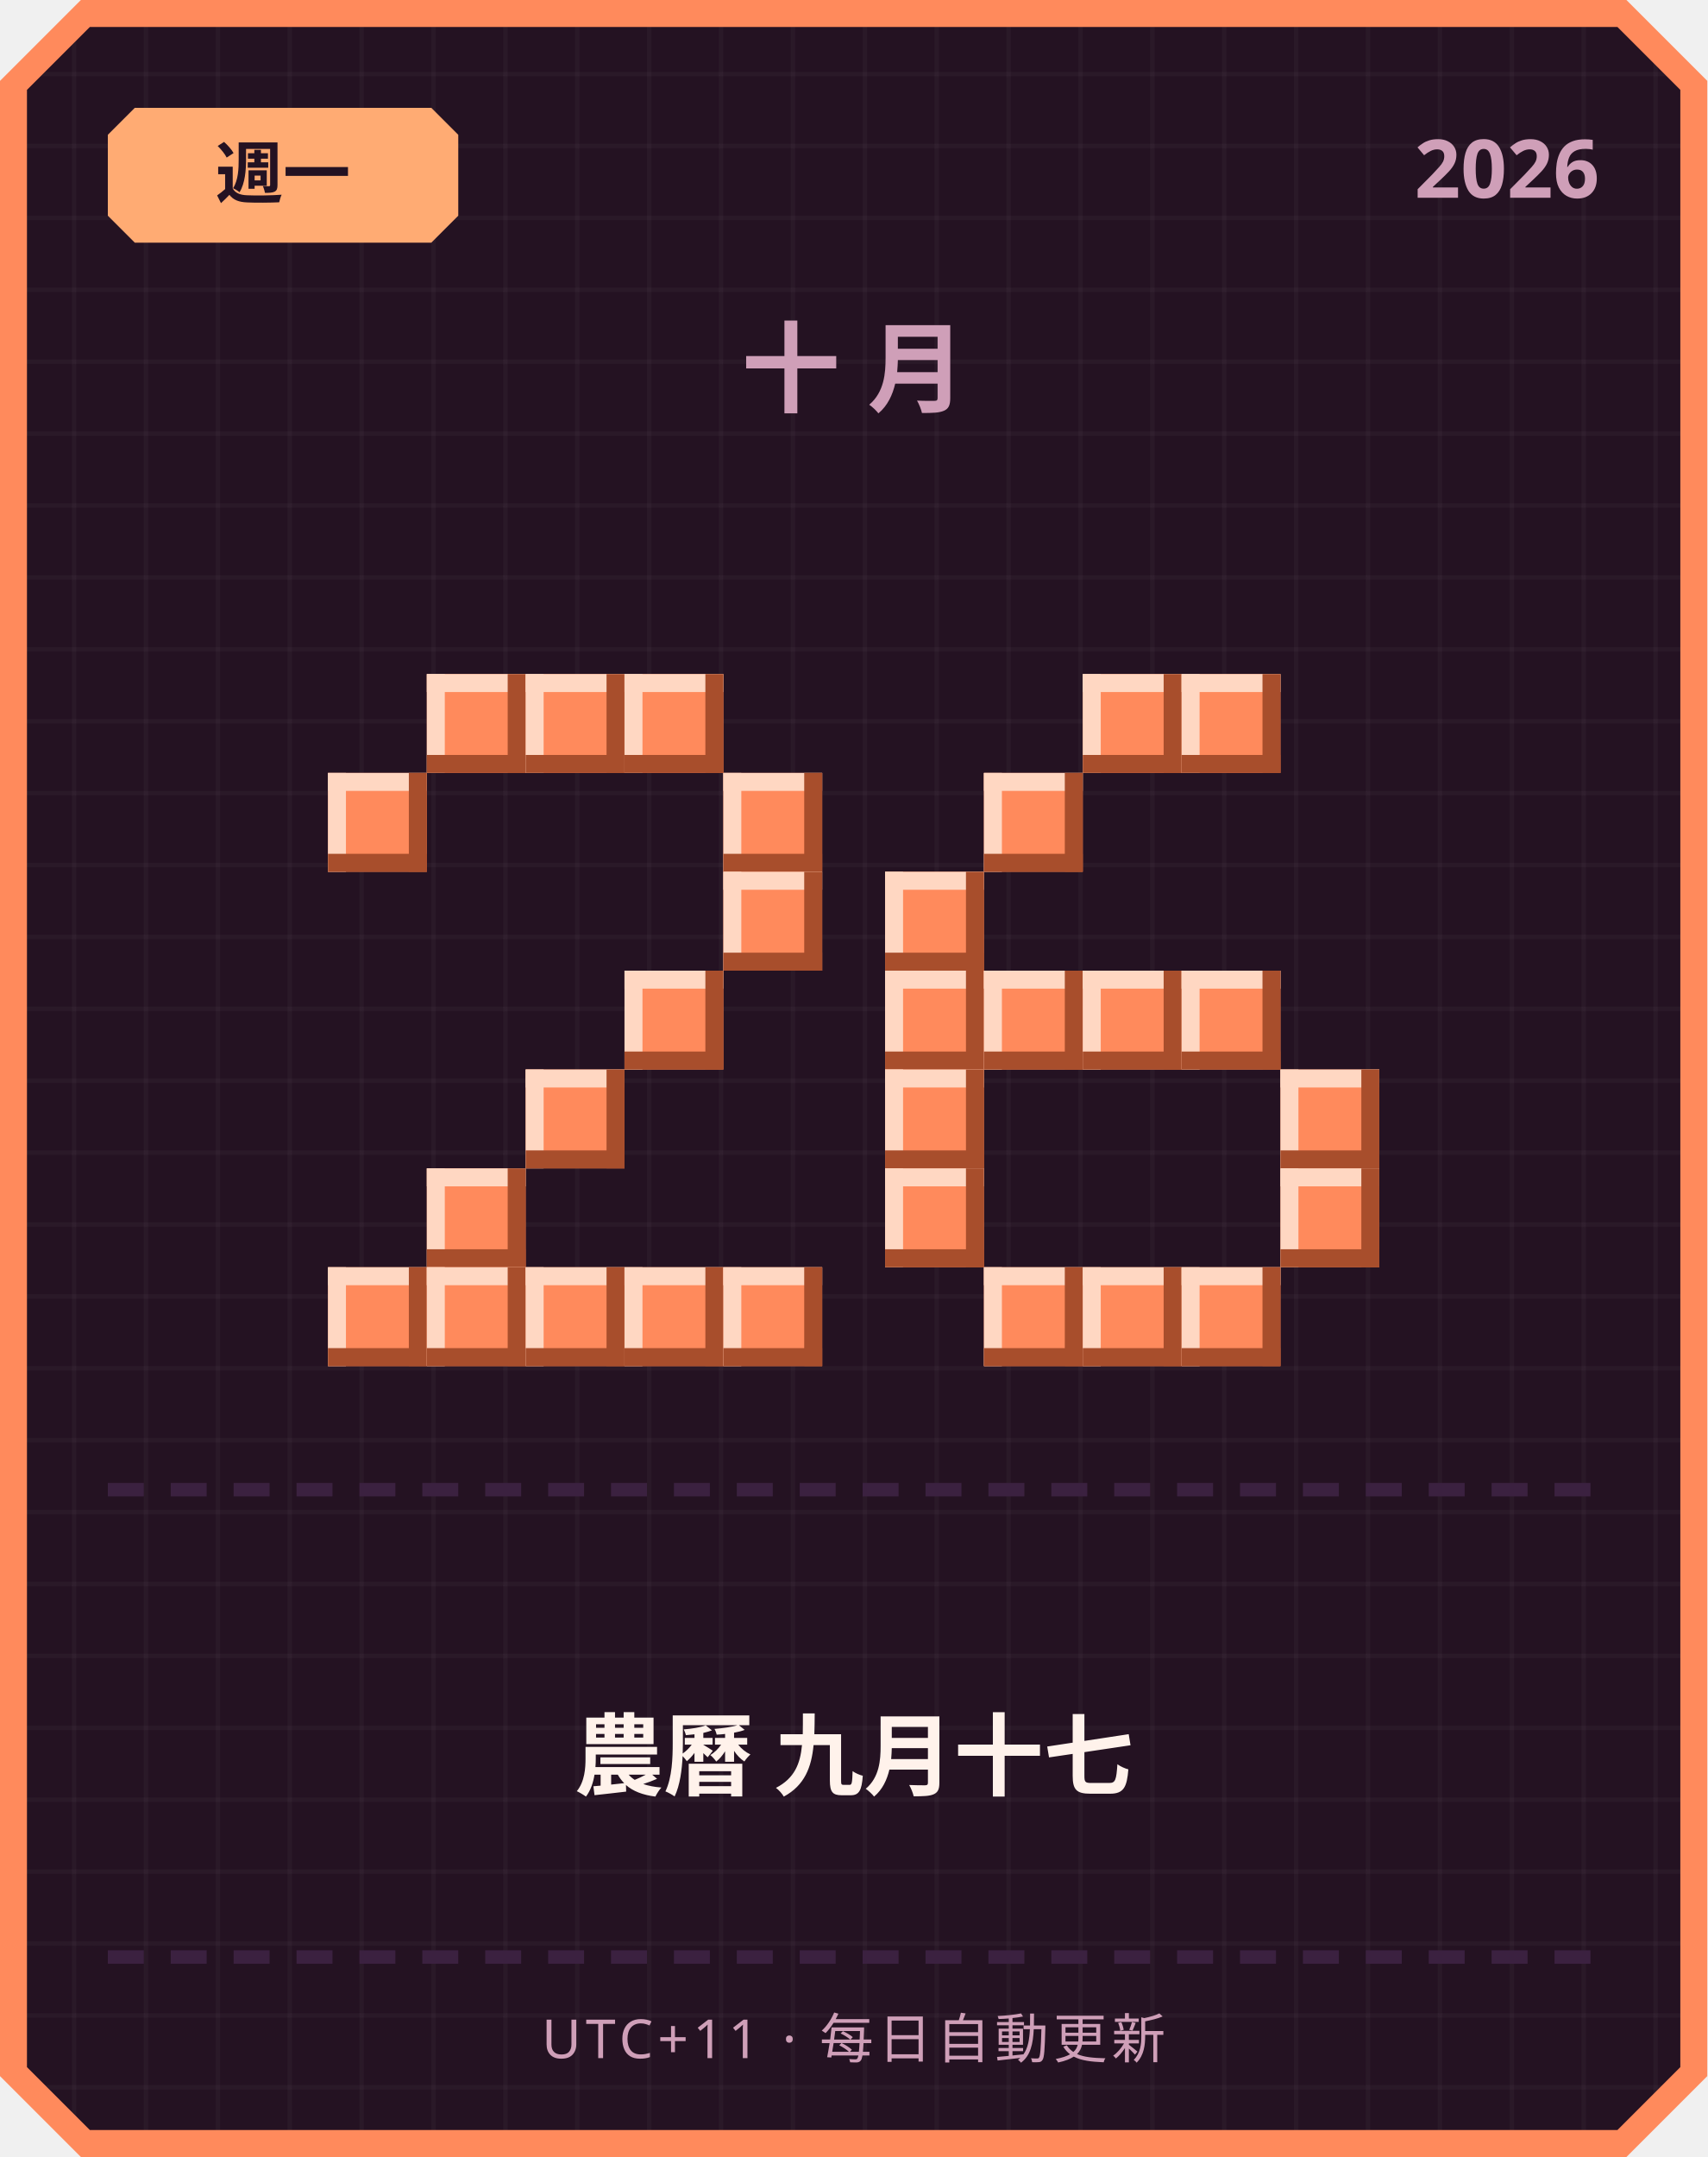
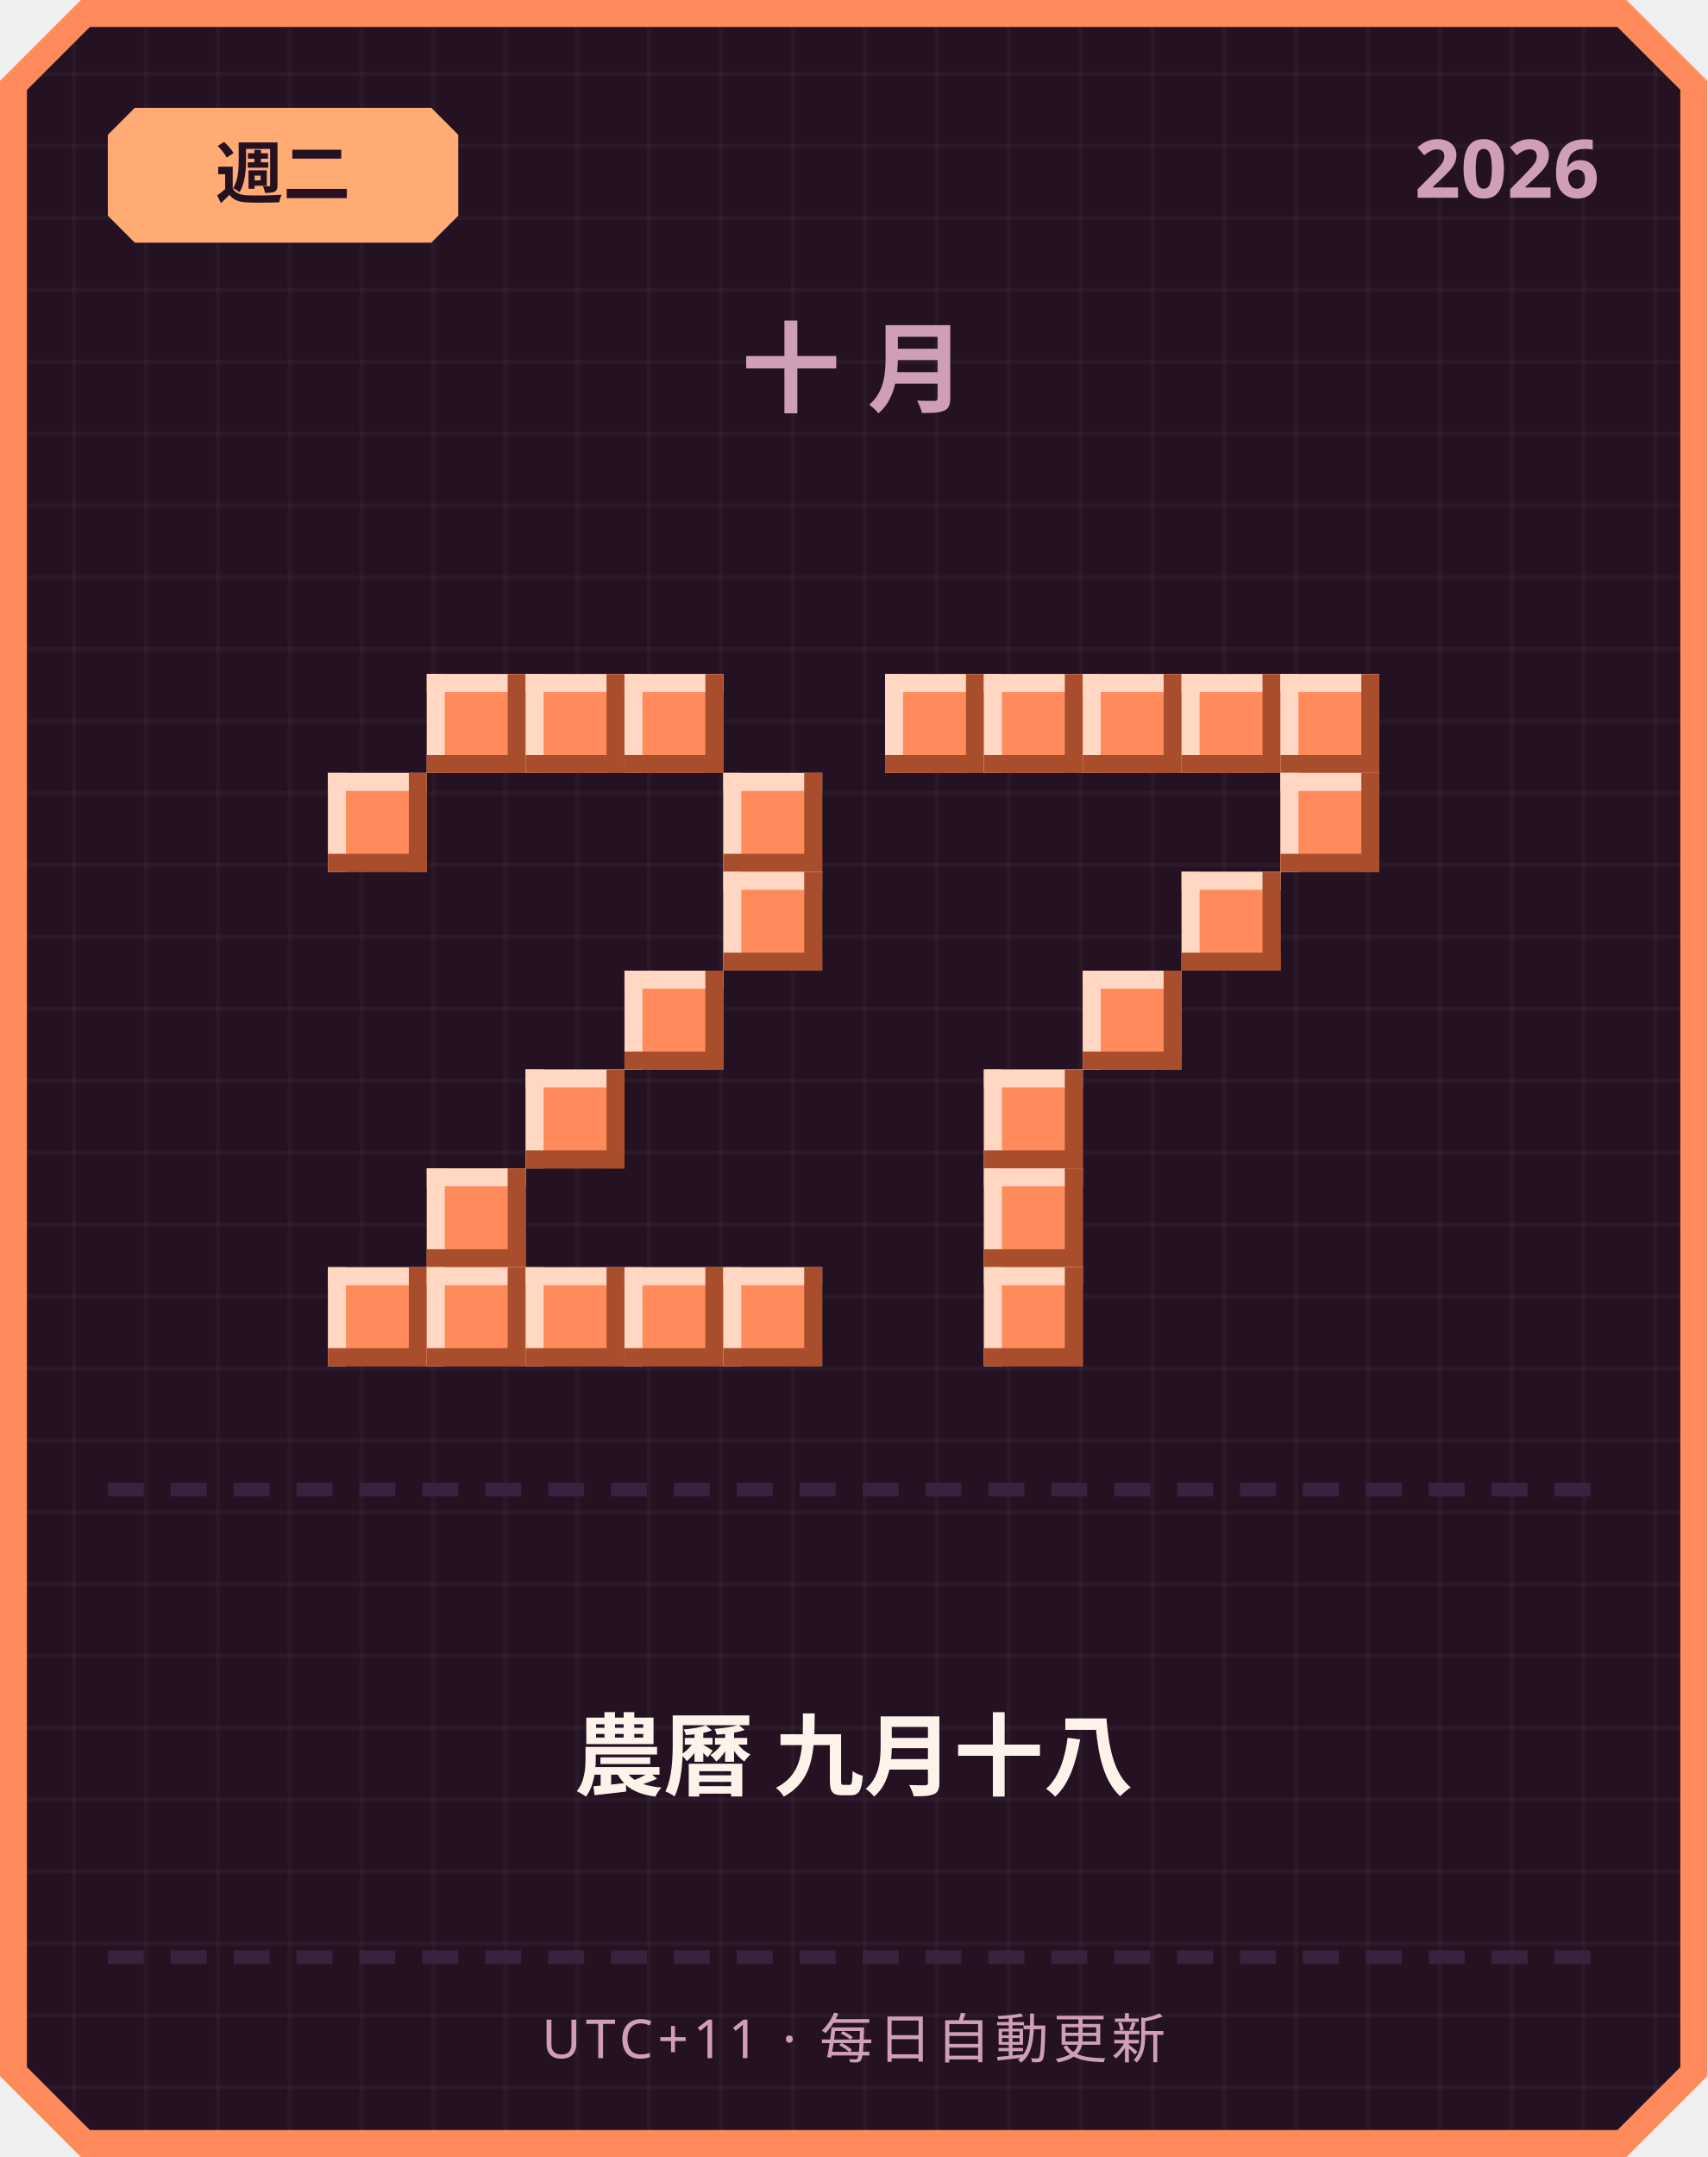
<svg xmlns="http://www.w3.org/2000/svg" width="380" height="480" viewBox="0 0 380 480">
  <defs>
    <pattern id="grid" width="16" height="16" patternUnits="userSpaceOnUse">
      <rect width="16" height="16" fill="#241222" />
      <rect width="1" height="16" fill="#ffffff" opacity="0.03" />
      <rect width="16" height="1" fill="#ffffff" opacity="0.03" />
    </pattern>
  </defs>
  <path d="M 18,0 L 362,0 L 380,18 L 380,462 L 362,480 L 18,480 L 0,462 L 0,18 Z" fill="#ff8a5c" />
  <path d="M 20,6 L 360,6 L 374,20 L 374,460 L 360,474 L 20,474 L 6,460 L 6,20 Z" fill="url(#grid)" />
  <path d="M 30,24 L 96,24 L 102,30 L 102,48 L 96,54 L 30,54 L 24,48 L 24,30 Z" fill="#ffab73" />
-   <text x="63" y="44" text-anchor="middle" font-family="'Segoe UI', sans-serif" font-size="15" font-weight="700" fill="#241222">週一</text>
+   <text x="63" y="44" text-anchor="middle" font-family="'Segoe UI', sans-serif" font-size="15" font-weight="700" fill="#241222">週二</text>
  <text x="356" y="44" text-anchor="end" font-family="'Segoe UI', sans-serif" font-size="18" font-weight="700" fill="#cf9fb8">2026</text>
  <text x="190" y="90" text-anchor="middle" font-family="'Segoe UI', sans-serif" font-size="22" font-weight="700" letter-spacing="6" fill="#cf9fb8">十月</text>
  <rect x="95" y="150" width="22" height="22" fill="#ff8a5c" />
  <rect x="95" y="150" width="22" height="4" fill="#ffd7c2" />
  <rect x="95" y="150" width="4" height="22" fill="#ffd7c2" />
  <rect x="95" y="168" width="22" height="4" fill="#a84e2c" />
  <rect x="113" y="150" width="4" height="22" fill="#a84e2c" />
  <rect x="117" y="150" width="22" height="22" fill="#ff8a5c" />
  <rect x="117" y="150" width="22" height="4" fill="#ffd7c2" />
  <rect x="117" y="150" width="4" height="22" fill="#ffd7c2" />
  <rect x="117" y="168" width="22" height="4" fill="#a84e2c" />
  <rect x="135" y="150" width="4" height="22" fill="#a84e2c" />
  <rect x="139" y="150" width="22" height="22" fill="#ff8a5c" />
  <rect x="139" y="150" width="22" height="4" fill="#ffd7c2" />
  <rect x="139" y="150" width="4" height="22" fill="#ffd7c2" />
  <rect x="139" y="168" width="22" height="4" fill="#a84e2c" />
  <rect x="157" y="150" width="4" height="22" fill="#a84e2c" />
  <rect x="73" y="172" width="22" height="22" fill="#ff8a5c" />
  <rect x="73" y="172" width="22" height="4" fill="#ffd7c2" />
  <rect x="73" y="172" width="4" height="22" fill="#ffd7c2" />
  <rect x="73" y="190" width="22" height="4" fill="#a84e2c" />
  <rect x="91" y="172" width="4" height="22" fill="#a84e2c" />
  <rect x="161" y="172" width="22" height="22" fill="#ff8a5c" />
  <rect x="161" y="172" width="22" height="4" fill="#ffd7c2" />
  <rect x="161" y="172" width="4" height="22" fill="#ffd7c2" />
  <rect x="161" y="190" width="22" height="4" fill="#a84e2c" />
  <rect x="179" y="172" width="4" height="22" fill="#a84e2c" />
  <rect x="161" y="194" width="22" height="22" fill="#ff8a5c" />
  <rect x="161" y="194" width="22" height="4" fill="#ffd7c2" />
  <rect x="161" y="194" width="4" height="22" fill="#ffd7c2" />
  <rect x="161" y="212" width="22" height="4" fill="#a84e2c" />
  <rect x="179" y="194" width="4" height="22" fill="#a84e2c" />
  <rect x="139" y="216" width="22" height="22" fill="#ff8a5c" />
  <rect x="139" y="216" width="22" height="4" fill="#ffd7c2" />
  <rect x="139" y="216" width="4" height="22" fill="#ffd7c2" />
  <rect x="139" y="234" width="22" height="4" fill="#a84e2c" />
  <rect x="157" y="216" width="4" height="22" fill="#a84e2c" />
  <rect x="117" y="238" width="22" height="22" fill="#ff8a5c" />
  <rect x="117" y="238" width="22" height="4" fill="#ffd7c2" />
  <rect x="117" y="238" width="4" height="22" fill="#ffd7c2" />
  <rect x="117" y="256" width="22" height="4" fill="#a84e2c" />
  <rect x="135" y="238" width="4" height="22" fill="#a84e2c" />
  <rect x="95" y="260" width="22" height="22" fill="#ff8a5c" />
  <rect x="95" y="260" width="22" height="4" fill="#ffd7c2" />
  <rect x="95" y="260" width="4" height="22" fill="#ffd7c2" />
  <rect x="95" y="278" width="22" height="4" fill="#a84e2c" />
  <rect x="113" y="260" width="4" height="22" fill="#a84e2c" />
  <rect x="73" y="282" width="22" height="22" fill="#ff8a5c" />
  <rect x="73" y="282" width="22" height="4" fill="#ffd7c2" />
  <rect x="73" y="282" width="4" height="22" fill="#ffd7c2" />
  <rect x="73" y="300" width="22" height="4" fill="#a84e2c" />
  <rect x="91" y="282" width="4" height="22" fill="#a84e2c" />
  <rect x="95" y="282" width="22" height="22" fill="#ff8a5c" />
  <rect x="95" y="282" width="22" height="4" fill="#ffd7c2" />
  <rect x="95" y="282" width="4" height="22" fill="#ffd7c2" />
  <rect x="95" y="300" width="22" height="4" fill="#a84e2c" />
  <rect x="113" y="282" width="4" height="22" fill="#a84e2c" />
  <rect x="117" y="282" width="22" height="22" fill="#ff8a5c" />
  <rect x="117" y="282" width="22" height="4" fill="#ffd7c2" />
  <rect x="117" y="282" width="4" height="22" fill="#ffd7c2" />
  <rect x="117" y="300" width="22" height="4" fill="#a84e2c" />
  <rect x="135" y="282" width="4" height="22" fill="#a84e2c" />
  <rect x="139" y="282" width="22" height="22" fill="#ff8a5c" />
  <rect x="139" y="282" width="22" height="4" fill="#ffd7c2" />
  <rect x="139" y="282" width="4" height="22" fill="#ffd7c2" />
  <rect x="139" y="300" width="22" height="4" fill="#a84e2c" />
  <rect x="157" y="282" width="4" height="22" fill="#a84e2c" />
  <rect x="161" y="282" width="22" height="22" fill="#ff8a5c" />
  <rect x="161" y="282" width="22" height="4" fill="#ffd7c2" />
  <rect x="161" y="282" width="4" height="22" fill="#ffd7c2" />
  <rect x="161" y="300" width="22" height="4" fill="#a84e2c" />
  <rect x="179" y="282" width="4" height="22" fill="#a84e2c" />
+   <rect x="197" y="150" width="22" height="22" fill="#ff8a5c" />
+   <rect x="197" y="150" width="22" height="4" fill="#ffd7c2" />
+   <rect x="197" y="150" width="4" height="22" fill="#ffd7c2" />
+   <rect x="197" y="168" width="22" height="4" fill="#a84e2c" />
+   <rect x="215" y="150" width="4" height="22" fill="#a84e2c" />
+   <rect x="219" y="150" width="22" height="22" fill="#ff8a5c" />
+   <rect x="219" y="150" width="22" height="4" fill="#ffd7c2" />
+   <rect x="219" y="150" width="4" height="22" fill="#ffd7c2" />
+   <rect x="219" y="168" width="22" height="4" fill="#a84e2c" />
+   <rect x="237" y="150" width="4" height="22" fill="#a84e2c" />
  <rect x="241" y="150" width="22" height="22" fill="#ff8a5c" />
  <rect x="241" y="150" width="22" height="4" fill="#ffd7c2" />
  <rect x="241" y="150" width="4" height="22" fill="#ffd7c2" />
  <rect x="241" y="168" width="22" height="4" fill="#a84e2c" />
  <rect x="259" y="150" width="4" height="22" fill="#a84e2c" />
  <rect x="263" y="150" width="22" height="22" fill="#ff8a5c" />
  <rect x="263" y="150" width="22" height="4" fill="#ffd7c2" />
  <rect x="263" y="150" width="4" height="22" fill="#ffd7c2" />
  <rect x="263" y="168" width="22" height="4" fill="#a84e2c" />
  <rect x="281" y="150" width="4" height="22" fill="#a84e2c" />
-   <rect x="219" y="172" width="22" height="22" fill="#ff8a5c" />
-   <rect x="219" y="172" width="22" height="4" fill="#ffd7c2" />
-   <rect x="219" y="172" width="4" height="22" fill="#ffd7c2" />
-   <rect x="219" y="190" width="22" height="4" fill="#a84e2c" />
-   <rect x="237" y="172" width="4" height="22" fill="#a84e2c" />
-   <rect x="197" y="194" width="22" height="22" fill="#ff8a5c" />
-   <rect x="197" y="194" width="22" height="4" fill="#ffd7c2" />
-   <rect x="197" y="194" width="4" height="22" fill="#ffd7c2" />
-   <rect x="197" y="212" width="22" height="4" fill="#a84e2c" />
-   <rect x="215" y="194" width="4" height="22" fill="#a84e2c" />
-   <rect x="197" y="216" width="22" height="22" fill="#ff8a5c" />
-   <rect x="197" y="216" width="22" height="4" fill="#ffd7c2" />
-   <rect x="197" y="216" width="4" height="22" fill="#ffd7c2" />
-   <rect x="197" y="234" width="22" height="4" fill="#a84e2c" />
-   <rect x="215" y="216" width="4" height="22" fill="#a84e2c" />
-   <rect x="219" y="216" width="22" height="22" fill="#ff8a5c" />
-   <rect x="219" y="216" width="22" height="4" fill="#ffd7c2" />
-   <rect x="219" y="216" width="4" height="22" fill="#ffd7c2" />
-   <rect x="219" y="234" width="22" height="4" fill="#a84e2c" />
-   <rect x="237" y="216" width="4" height="22" fill="#a84e2c" />
+   <rect x="285" y="150" width="22" height="22" fill="#ff8a5c" />
+   <rect x="285" y="150" width="22" height="4" fill="#ffd7c2" />
+   <rect x="285" y="150" width="4" height="22" fill="#ffd7c2" />
+   <rect x="285" y="168" width="22" height="4" fill="#a84e2c" />
+   <rect x="303" y="150" width="4" height="22" fill="#a84e2c" />
+   <rect x="285" y="172" width="22" height="22" fill="#ff8a5c" />
+   <rect x="285" y="172" width="22" height="4" fill="#ffd7c2" />
+   <rect x="285" y="172" width="4" height="22" fill="#ffd7c2" />
+   <rect x="285" y="190" width="22" height="4" fill="#a84e2c" />
+   <rect x="303" y="172" width="4" height="22" fill="#a84e2c" />
+   <rect x="263" y="194" width="22" height="22" fill="#ff8a5c" />
+   <rect x="263" y="194" width="22" height="4" fill="#ffd7c2" />
+   <rect x="263" y="194" width="4" height="22" fill="#ffd7c2" />
+   <rect x="263" y="212" width="22" height="4" fill="#a84e2c" />
+   <rect x="281" y="194" width="4" height="22" fill="#a84e2c" />
  <rect x="241" y="216" width="22" height="22" fill="#ff8a5c" />
  <rect x="241" y="216" width="22" height="4" fill="#ffd7c2" />
  <rect x="241" y="216" width="4" height="22" fill="#ffd7c2" />
  <rect x="241" y="234" width="22" height="4" fill="#a84e2c" />
  <rect x="259" y="216" width="4" height="22" fill="#a84e2c" />
-   <rect x="263" y="216" width="22" height="22" fill="#ff8a5c" />
-   <rect x="263" y="216" width="22" height="4" fill="#ffd7c2" />
-   <rect x="263" y="216" width="4" height="22" fill="#ffd7c2" />
-   <rect x="263" y="234" width="22" height="4" fill="#a84e2c" />
-   <rect x="281" y="216" width="4" height="22" fill="#a84e2c" />
-   <rect x="197" y="238" width="22" height="22" fill="#ff8a5c" />
-   <rect x="197" y="238" width="22" height="4" fill="#ffd7c2" />
-   <rect x="197" y="238" width="4" height="22" fill="#ffd7c2" />
-   <rect x="197" y="256" width="22" height="4" fill="#a84e2c" />
-   <rect x="215" y="238" width="4" height="22" fill="#a84e2c" />
-   <rect x="285" y="238" width="22" height="22" fill="#ff8a5c" />
-   <rect x="285" y="238" width="22" height="4" fill="#ffd7c2" />
-   <rect x="285" y="238" width="4" height="22" fill="#ffd7c2" />
-   <rect x="285" y="256" width="22" height="4" fill="#a84e2c" />
-   <rect x="303" y="238" width="4" height="22" fill="#a84e2c" />
-   <rect x="197" y="260" width="22" height="22" fill="#ff8a5c" />
-   <rect x="197" y="260" width="22" height="4" fill="#ffd7c2" />
-   <rect x="197" y="260" width="4" height="22" fill="#ffd7c2" />
-   <rect x="197" y="278" width="22" height="4" fill="#a84e2c" />
-   <rect x="215" y="260" width="4" height="22" fill="#a84e2c" />
-   <rect x="285" y="260" width="22" height="22" fill="#ff8a5c" />
-   <rect x="285" y="260" width="22" height="4" fill="#ffd7c2" />
-   <rect x="285" y="260" width="4" height="22" fill="#ffd7c2" />
-   <rect x="285" y="278" width="22" height="4" fill="#a84e2c" />
-   <rect x="303" y="260" width="4" height="22" fill="#a84e2c" />
+   <rect x="219" y="238" width="22" height="22" fill="#ff8a5c" />
+   <rect x="219" y="238" width="22" height="4" fill="#ffd7c2" />
+   <rect x="219" y="238" width="4" height="22" fill="#ffd7c2" />
+   <rect x="219" y="256" width="22" height="4" fill="#a84e2c" />
+   <rect x="237" y="238" width="4" height="22" fill="#a84e2c" />
+   <rect x="219" y="260" width="22" height="22" fill="#ff8a5c" />
+   <rect x="219" y="260" width="22" height="4" fill="#ffd7c2" />
+   <rect x="219" y="260" width="4" height="22" fill="#ffd7c2" />
+   <rect x="219" y="278" width="22" height="4" fill="#a84e2c" />
+   <rect x="237" y="260" width="4" height="22" fill="#a84e2c" />
  <rect x="219" y="282" width="22" height="22" fill="#ff8a5c" />
  <rect x="219" y="282" width="22" height="4" fill="#ffd7c2" />
  <rect x="219" y="282" width="4" height="22" fill="#ffd7c2" />
  <rect x="219" y="300" width="22" height="4" fill="#a84e2c" />
  <rect x="237" y="282" width="4" height="22" fill="#a84e2c" />
-   <rect x="241" y="282" width="22" height="22" fill="#ff8a5c" />
-   <rect x="241" y="282" width="22" height="4" fill="#ffd7c2" />
-   <rect x="241" y="282" width="4" height="22" fill="#ffd7c2" />
-   <rect x="241" y="300" width="22" height="4" fill="#a84e2c" />
-   <rect x="259" y="282" width="4" height="22" fill="#a84e2c" />
-   <rect x="263" y="282" width="22" height="22" fill="#ff8a5c" />
-   <rect x="263" y="282" width="22" height="4" fill="#ffd7c2" />
-   <rect x="263" y="282" width="4" height="22" fill="#ffd7c2" />
-   <rect x="263" y="300" width="22" height="4" fill="#a84e2c" />
-   <rect x="281" y="282" width="4" height="22" fill="#a84e2c" />
  <rect x="24" y="330" width="8" height="3" fill="#3b2140" />
  <rect x="38" y="330" width="8" height="3" fill="#3b2140" />
  <rect x="52" y="330" width="8" height="3" fill="#3b2140" />
  <rect x="66" y="330" width="8" height="3" fill="#3b2140" />
  <rect x="80" y="330" width="8" height="3" fill="#3b2140" />
  <rect x="94" y="330" width="8" height="3" fill="#3b2140" />
  <rect x="108" y="330" width="8" height="3" fill="#3b2140" />
  <rect x="122" y="330" width="8" height="3" fill="#3b2140" />
  <rect x="136" y="330" width="8" height="3" fill="#3b2140" />
  <rect x="150" y="330" width="8" height="3" fill="#3b2140" />
  <rect x="164" y="330" width="8" height="3" fill="#3b2140" />
  <rect x="178" y="330" width="8" height="3" fill="#3b2140" />
  <rect x="192" y="330" width="8" height="3" fill="#3b2140" />
  <rect x="206" y="330" width="8" height="3" fill="#3b2140" />
  <rect x="220" y="330" width="8" height="3" fill="#3b2140" />
  <rect x="234" y="330" width="8" height="3" fill="#3b2140" />
  <rect x="248" y="330" width="8" height="3" fill="#3b2140" />
  <rect x="262" y="330" width="8" height="3" fill="#3b2140" />
  <rect x="276" y="330" width="8" height="3" fill="#3b2140" />
  <rect x="290" y="330" width="8" height="3" fill="#3b2140" />
  <rect x="304" y="330" width="8" height="3" fill="#3b2140" />
  <rect x="318" y="330" width="8" height="3" fill="#3b2140" />
  <rect x="332" y="330" width="8" height="3" fill="#3b2140" />
  <rect x="346" y="330" width="8" height="3" fill="#3b2140" />
-   <text x="190" y="398" text-anchor="middle" font-family="'Segoe UI', 'Microsoft JhengHei', sans-serif" font-size="20" font-weight="700" fill="#fff2eb">農曆 九月十七</text>
+   <text x="190" y="398" text-anchor="middle" font-family="'Segoe UI', 'Microsoft JhengHei', sans-serif" font-size="20" font-weight="700" fill="#fff2eb">農曆 九月十八</text>
  <rect x="24" y="434" width="8" height="3" fill="#3b2140" />
  <rect x="38" y="434" width="8" height="3" fill="#3b2140" />
  <rect x="52" y="434" width="8" height="3" fill="#3b2140" />
  <rect x="66" y="434" width="8" height="3" fill="#3b2140" />
  <rect x="80" y="434" width="8" height="3" fill="#3b2140" />
  <rect x="94" y="434" width="8" height="3" fill="#3b2140" />
  <rect x="108" y="434" width="8" height="3" fill="#3b2140" />
  <rect x="122" y="434" width="8" height="3" fill="#3b2140" />
  <rect x="136" y="434" width="8" height="3" fill="#3b2140" />
  <rect x="150" y="434" width="8" height="3" fill="#3b2140" />
  <rect x="164" y="434" width="8" height="3" fill="#3b2140" />
  <rect x="178" y="434" width="8" height="3" fill="#3b2140" />
  <rect x="192" y="434" width="8" height="3" fill="#3b2140" />
  <rect x="206" y="434" width="8" height="3" fill="#3b2140" />
  <rect x="220" y="434" width="8" height="3" fill="#3b2140" />
  <rect x="234" y="434" width="8" height="3" fill="#3b2140" />
  <rect x="248" y="434" width="8" height="3" fill="#3b2140" />
  <rect x="262" y="434" width="8" height="3" fill="#3b2140" />
  <rect x="276" y="434" width="8" height="3" fill="#3b2140" />
  <rect x="290" y="434" width="8" height="3" fill="#3b2140" />
  <rect x="304" y="434" width="8" height="3" fill="#3b2140" />
  <rect x="318" y="434" width="8" height="3" fill="#3b2140" />
  <rect x="332" y="434" width="8" height="3" fill="#3b2140" />
  <rect x="346" y="434" width="8" height="3" fill="#3b2140" />
  <text x="190" y="458" text-anchor="middle" font-family="'Segoe UI', sans-serif" font-size="12" letter-spacing="1" fill="#cf9fb8">UTC+11 · 每日自動更新</text>
</svg>
